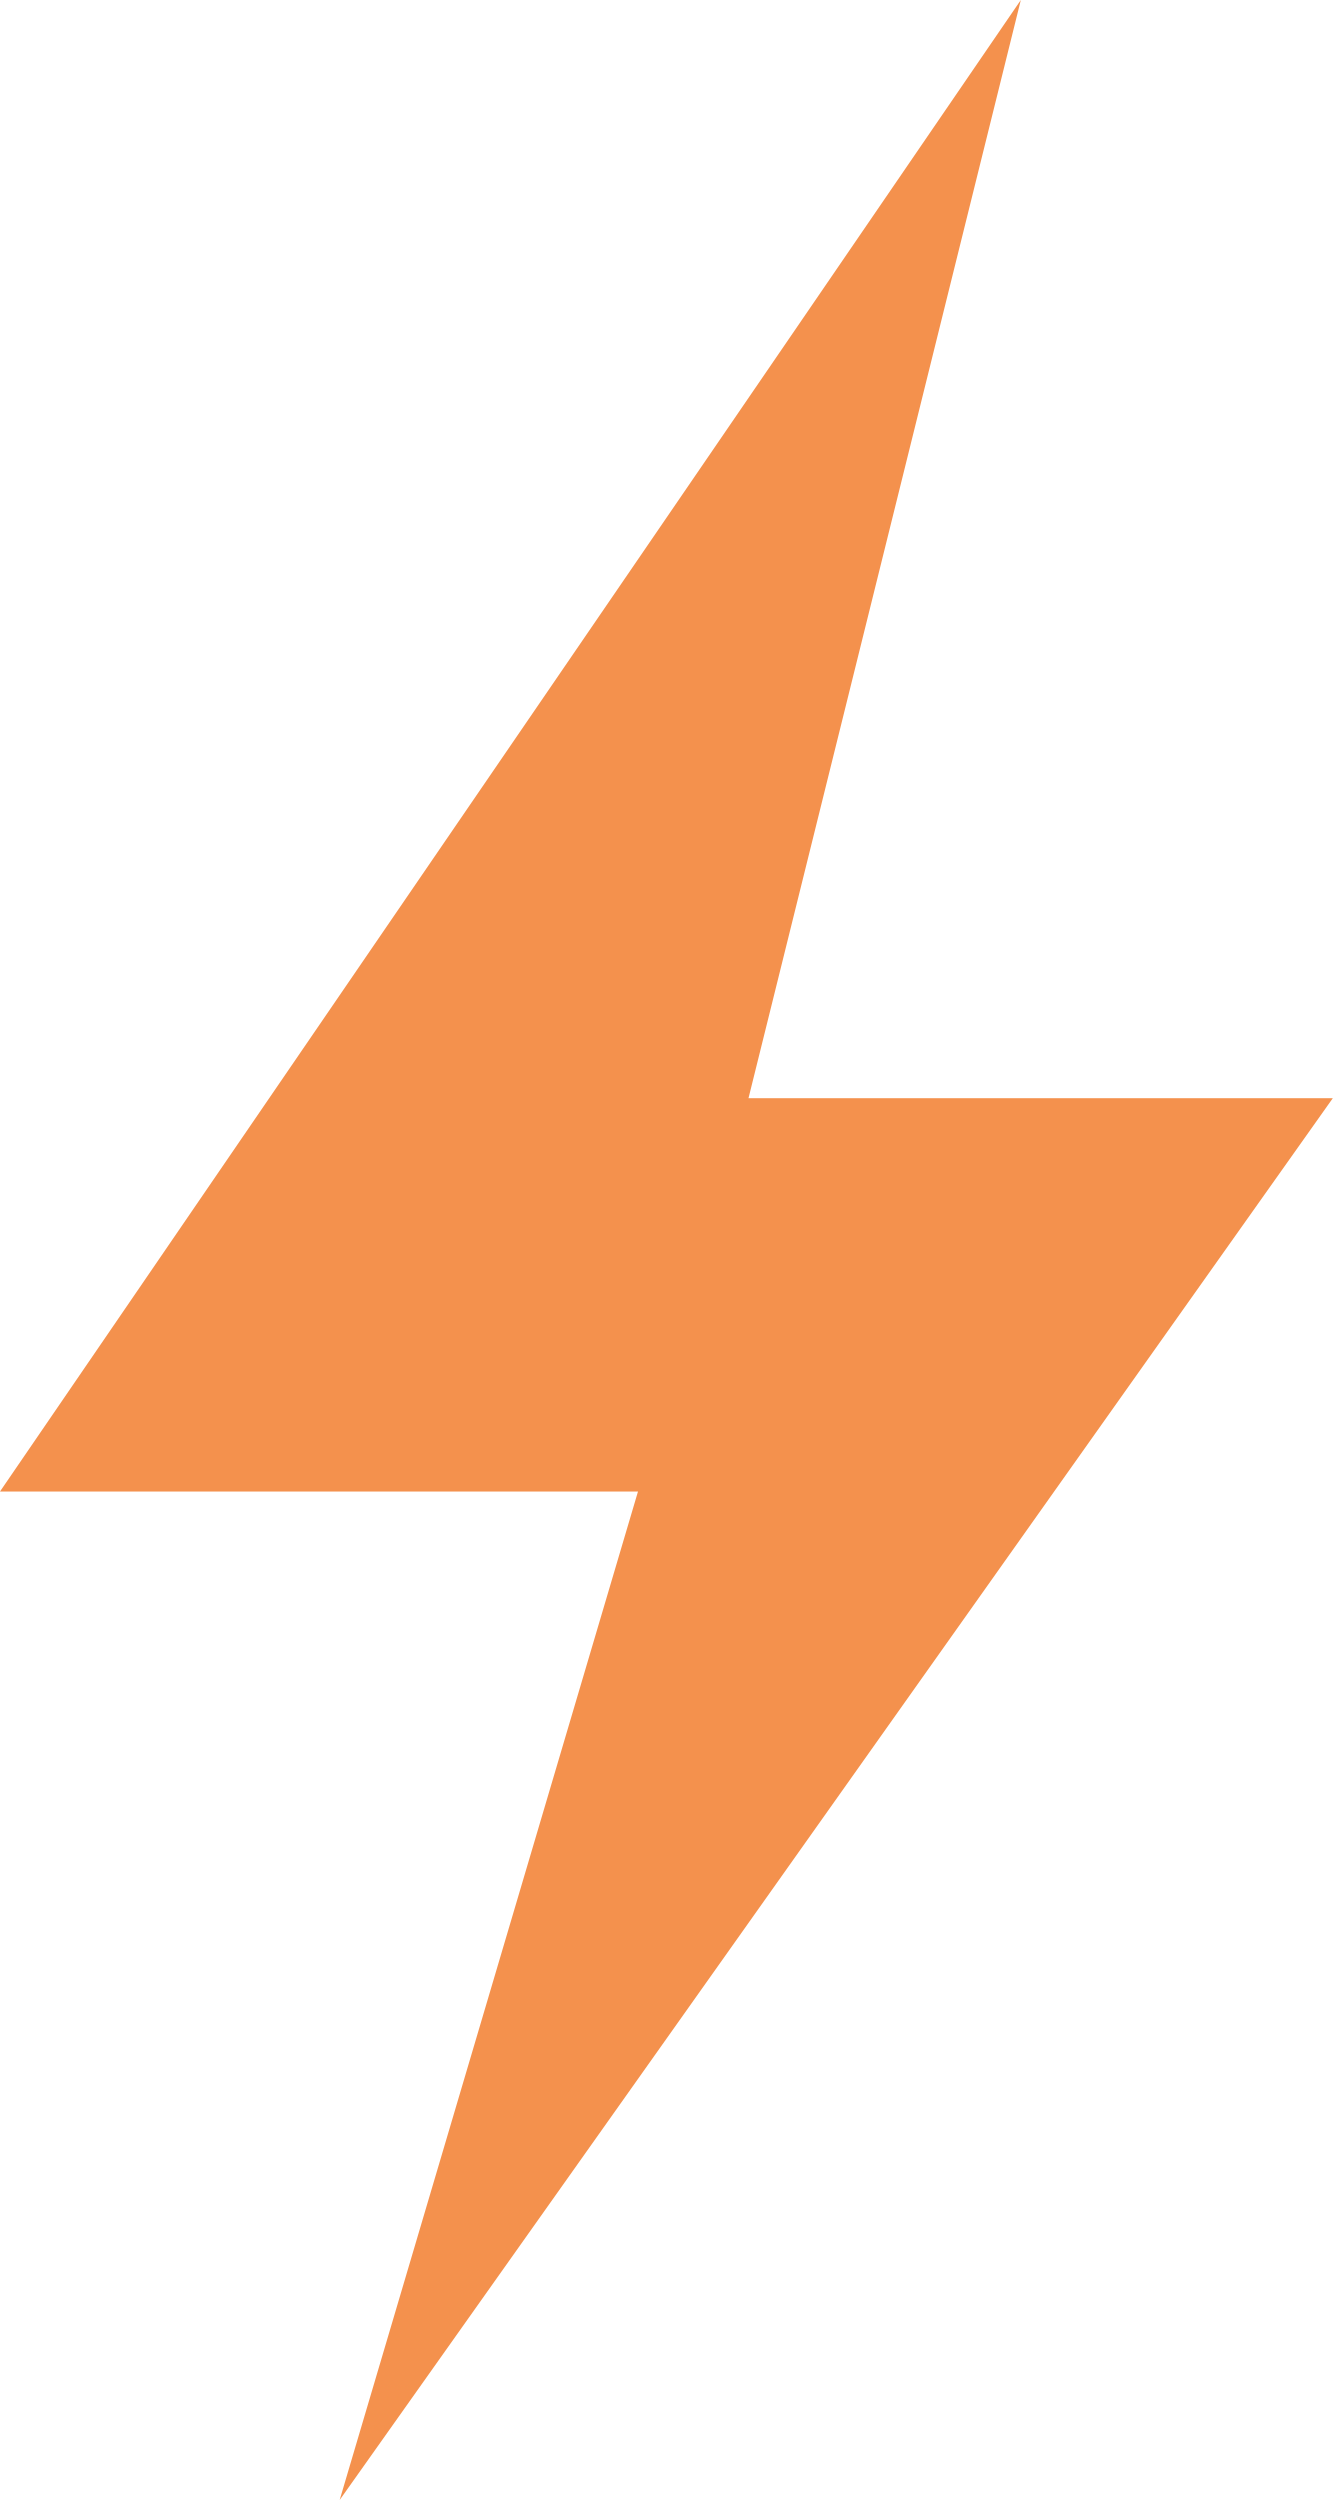
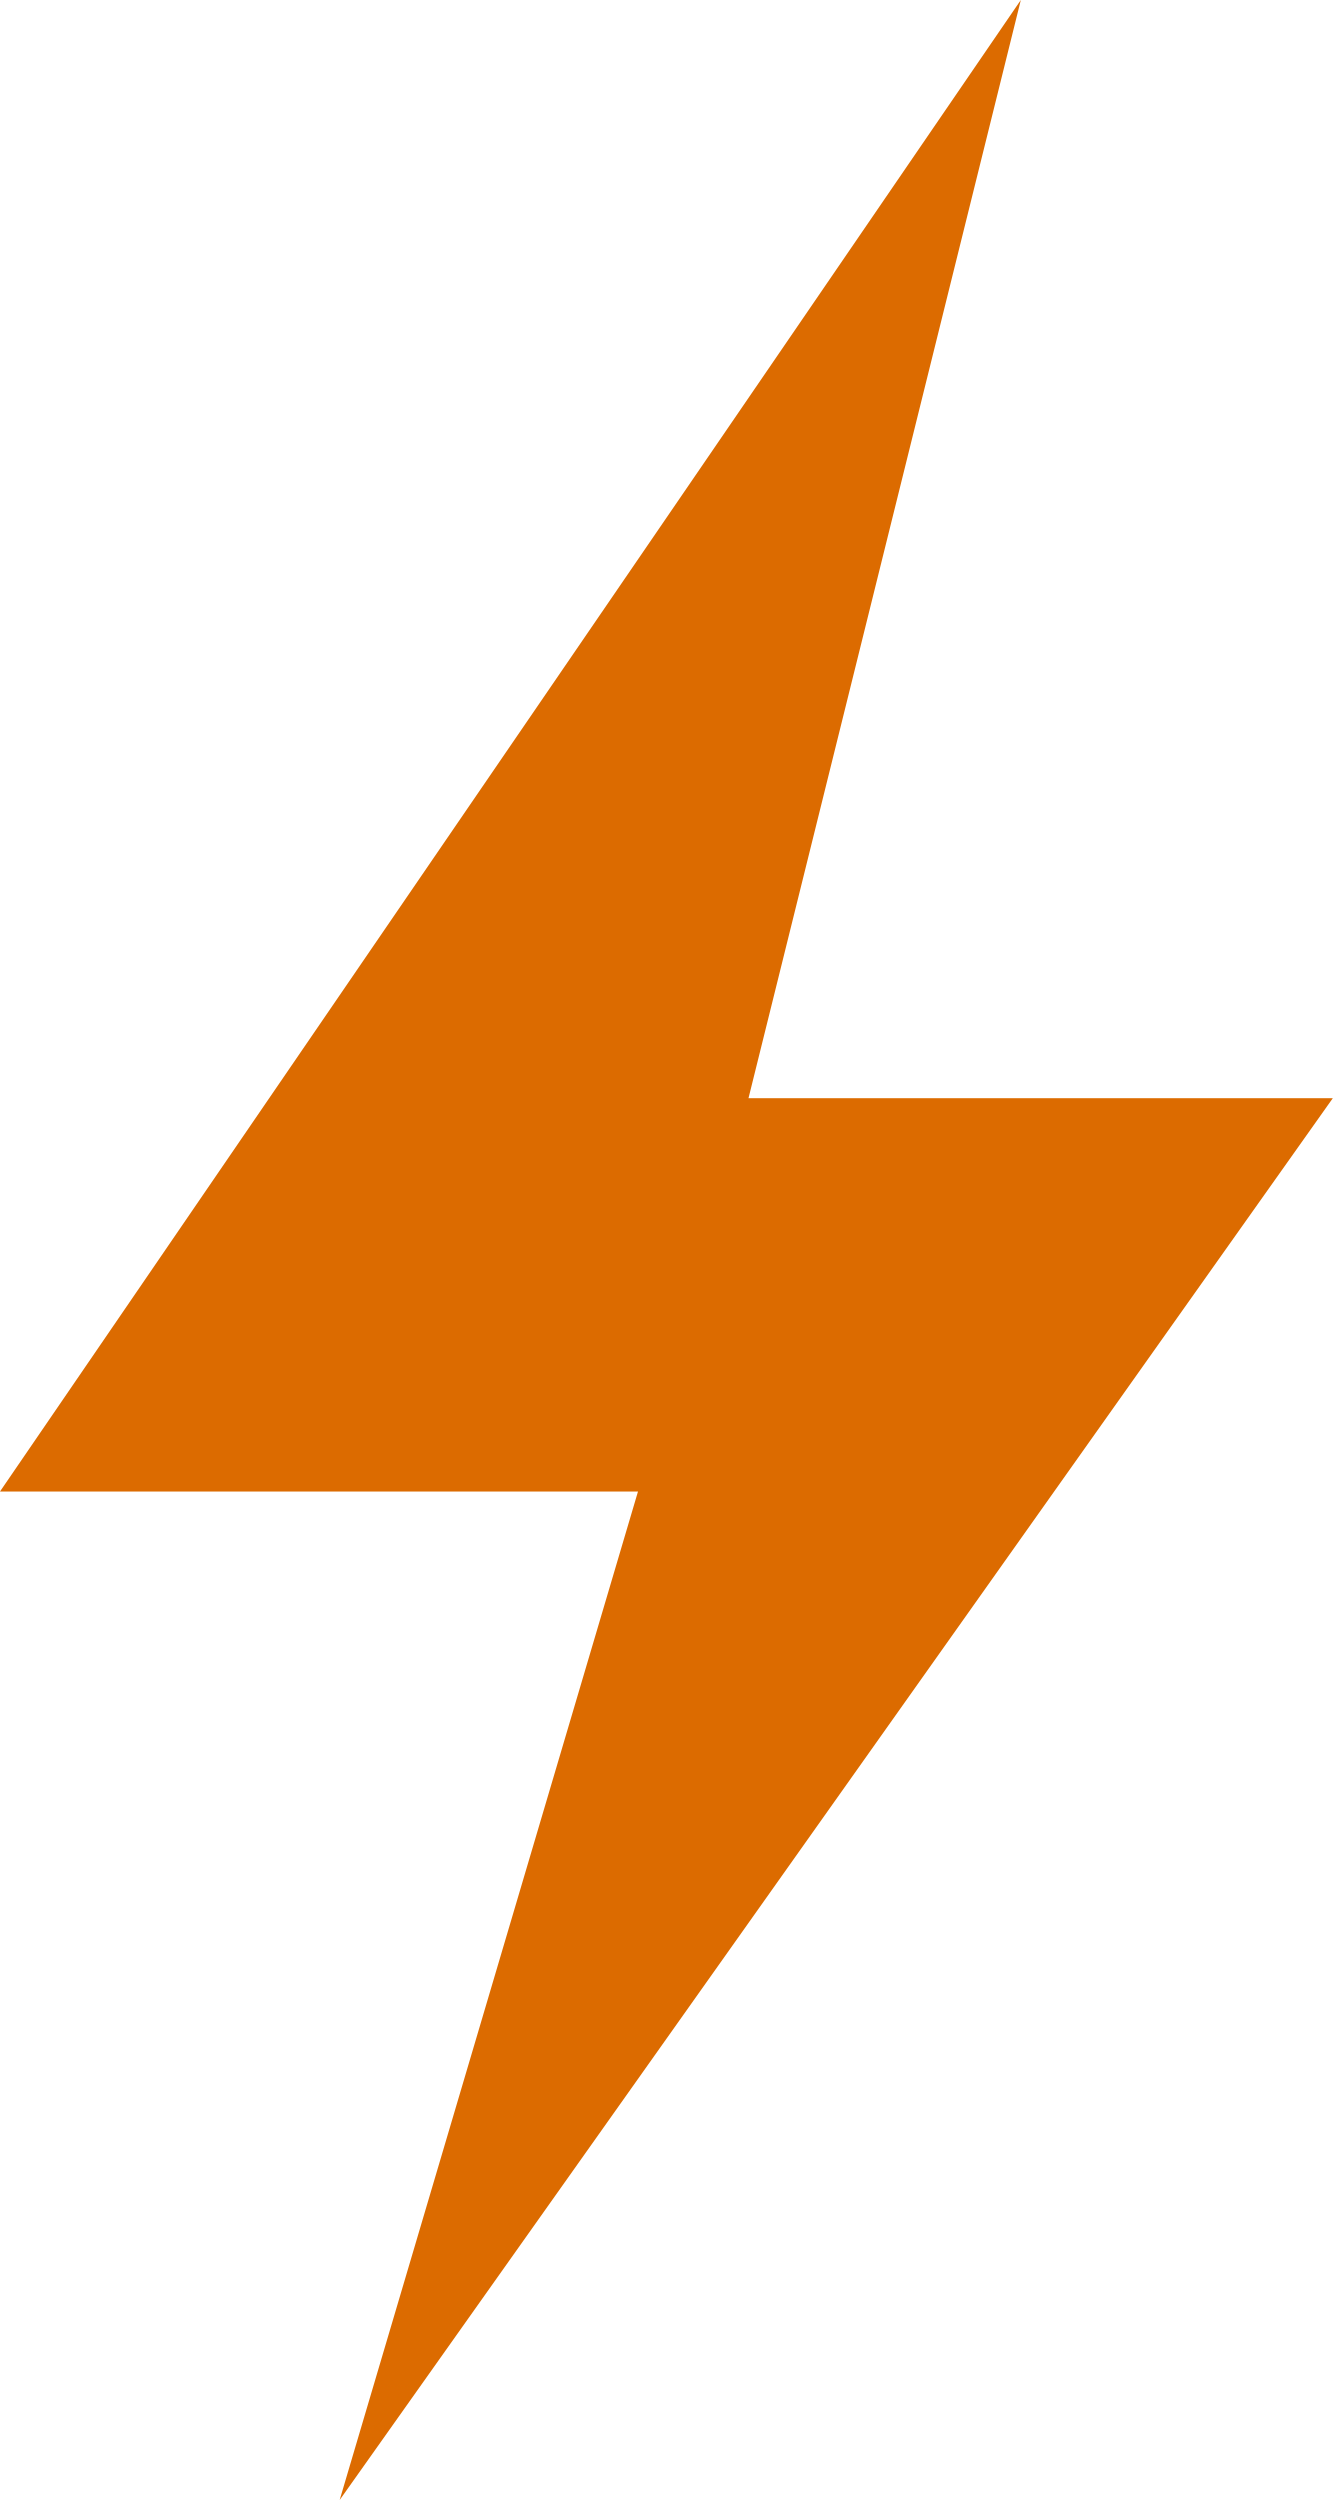
<svg xmlns="http://www.w3.org/2000/svg" width="8" height="15" viewBox="0 0 8 15">
-   <path d="M6.125 0L0 8.949h3.828L2.038 15l5.959-8.411H4.491z" fill="#F4914D" fill-rule="evenodd" />
+   <path d="M6.125 0L0 8.949h3.828L2.038 15l5.959-8.411H4.491z" fill="#DC6B00" fill-rule="evenodd" />
</svg>
